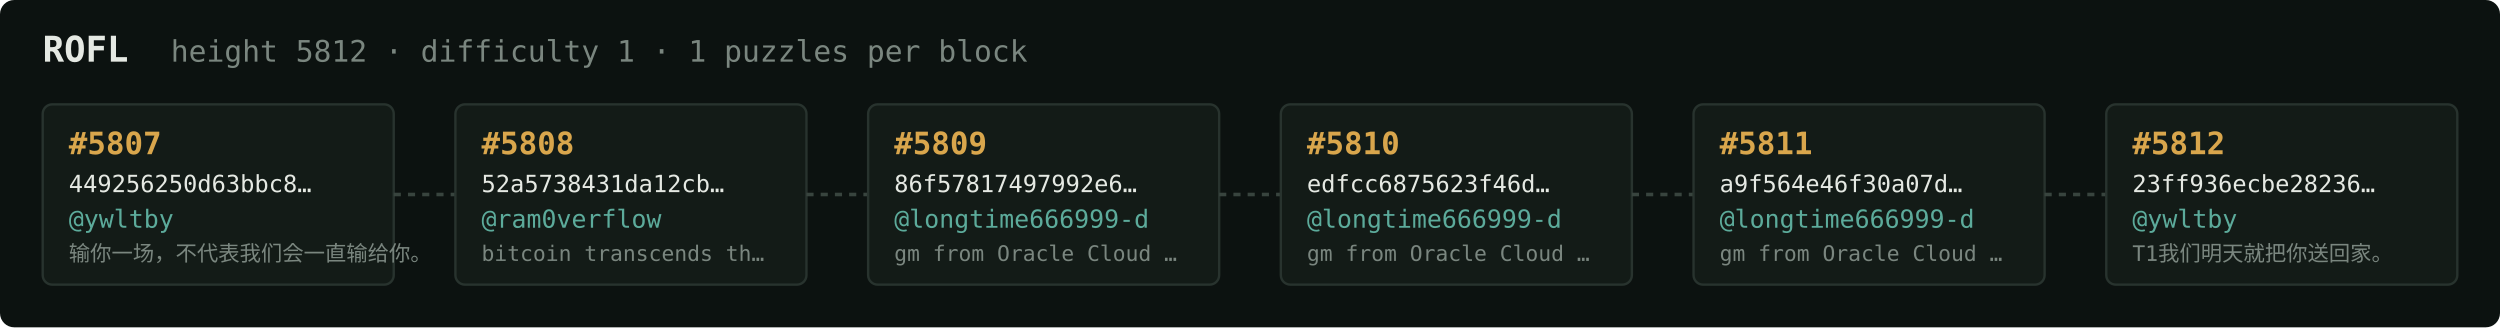
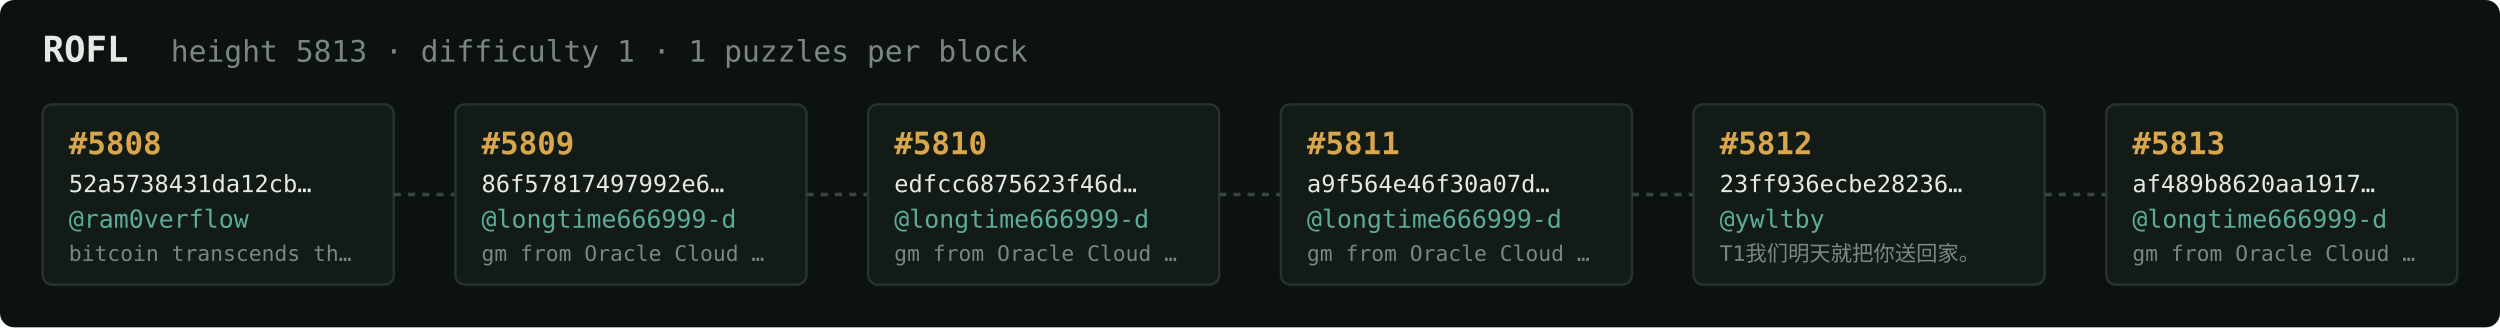
<svg xmlns="http://www.w3.org/2000/svg" width="1054" height="138" viewBox="0 0 1054 138" font-family="ui-monospace,SFMono-Regular,Menlo,monospace">
  <rect fill="#0c1210" width="1054" height="138" rx="6" />
  <text x="18" y="26" fill="#e5e9e3" font-size="15" font-weight="700">ROFL</text>
-   <text x="72" y="26" fill="#7a867f" font-size="12.5">height 5812 · difficulty 1 · 1 puzzles per block</text>
+   <text x="72" y="26" fill="#7a867f" font-size="12.5">height 5813 · difficulty 1 · 1 puzzles per block</text>
  <rect x="18" y="44" width="148" height="76" rx="4" fill="#131b17" stroke="#28332e" stroke-width="1" />
-   <text x="29" y="65" fill="#d9a64c" font-size="13" font-weight="700">#5807</text>
-   <text x="29" y="81" fill="#e5e9e3" font-size="10">449256250d63bbc8…</text>
-   <text x="29" y="96" fill="#5cab9b" font-size="10.5">@ywltby</text>
-   <text x="29" y="110" fill="#7a867f" font-size="9">输你一场，不代表我们会一直输给你。</text>
+   <text x="29" y="65" fill="#d9a64c" font-size="13" font-weight="700">#5808</text>
+   <text x="29" y="81" fill="#e5e9e3" font-size="10">52a5738431da12cb…</text>
+   <text x="29" y="96" fill="#5cab9b" font-size="10.5">@ram0verflow</text>
+   <text x="29" y="110" fill="#7a867f" font-size="9">bitcoin transcends th…</text>
  <line x1="166" y1="82.0" x2="192" y2="82.0" stroke="#38443e" stroke-width="1.5" stroke-dasharray="3 3" />
  <rect x="192" y="44" width="148" height="76" rx="4" fill="#131b17" stroke="#28332e" stroke-width="1" />
-   <text x="203" y="65" fill="#d9a64c" font-size="13" font-weight="700">#5808</text>
-   <text x="203" y="81" fill="#e5e9e3" font-size="10">52a5738431da12cb…</text>
-   <text x="203" y="96" fill="#5cab9b" font-size="10.5">@ram0verflow</text>
-   <text x="203" y="110" fill="#7a867f" font-size="9">bitcoin transcends th…</text>
+   <text x="203" y="65" fill="#d9a64c" font-size="13" font-weight="700">#5809</text>
+   <text x="203" y="81" fill="#e5e9e3" font-size="10">86f57817497992e6…</text>
+   <text x="203" y="96" fill="#5cab9b" font-size="10.5">@longtime666999-d</text>
+   <text x="203" y="110" fill="#7a867f" font-size="9">gm from Oracle Cloud …</text>
  <line x1="340" y1="82.0" x2="366" y2="82.0" stroke="#38443e" stroke-width="1.5" stroke-dasharray="3 3" />
  <rect x="366" y="44" width="148" height="76" rx="4" fill="#131b17" stroke="#28332e" stroke-width="1" />
-   <text x="377" y="65" fill="#d9a64c" font-size="13" font-weight="700">#5809</text>
-   <text x="377" y="81" fill="#e5e9e3" font-size="10">86f57817497992e6…</text>
+   <text x="377" y="65" fill="#d9a64c" font-size="13" font-weight="700">#5810</text>
+   <text x="377" y="81" fill="#e5e9e3" font-size="10">edfcc6875623f46d…</text>
  <text x="377" y="96" fill="#5cab9b" font-size="10.5">@longtime666999-d</text>
  <text x="377" y="110" fill="#7a867f" font-size="9">gm from Oracle Cloud …</text>
  <line x1="514" y1="82.0" x2="540" y2="82.0" stroke="#38443e" stroke-width="1.5" stroke-dasharray="3 3" />
  <rect x="540" y="44" width="148" height="76" rx="4" fill="#131b17" stroke="#28332e" stroke-width="1" />
-   <text x="551" y="65" fill="#d9a64c" font-size="13" font-weight="700">#5810</text>
-   <text x="551" y="81" fill="#e5e9e3" font-size="10">edfcc6875623f46d…</text>
+   <text x="551" y="65" fill="#d9a64c" font-size="13" font-weight="700">#5811</text>
+   <text x="551" y="81" fill="#e5e9e3" font-size="10">a9f564e46f30a07d…</text>
  <text x="551" y="96" fill="#5cab9b" font-size="10.5">@longtime666999-d</text>
  <text x="551" y="110" fill="#7a867f" font-size="9">gm from Oracle Cloud …</text>
  <line x1="688" y1="82.0" x2="714" y2="82.0" stroke="#38443e" stroke-width="1.5" stroke-dasharray="3 3" />
  <rect x="714" y="44" width="148" height="76" rx="4" fill="#131b17" stroke="#28332e" stroke-width="1" />
-   <text x="725" y="65" fill="#d9a64c" font-size="13" font-weight="700">#5811</text>
-   <text x="725" y="81" fill="#e5e9e3" font-size="10">a9f564e46f30a07d…</text>
-   <text x="725" y="96" fill="#5cab9b" font-size="10.5">@longtime666999-d</text>
-   <text x="725" y="110" fill="#7a867f" font-size="9">gm from Oracle Cloud …</text>
+   <text x="725" y="65" fill="#d9a64c" font-size="13" font-weight="700">#5812</text>
+   <text x="725" y="81" fill="#e5e9e3" font-size="10">23ff936ecbe28236…</text>
+   <text x="725" y="96" fill="#5cab9b" font-size="10.5">@ywltby</text>
+   <text x="725" y="110" fill="#7a867f" font-size="9">T1我们明天就把你送回家。</text>
  <line x1="862" y1="82.0" x2="888" y2="82.0" stroke="#38443e" stroke-width="1.5" stroke-dasharray="3 3" />
  <rect x="888" y="44" width="148" height="76" rx="4" fill="#131b17" stroke="#28332e" stroke-width="1" />
-   <text x="899" y="65" fill="#d9a64c" font-size="13" font-weight="700">#5812</text>
-   <text x="899" y="81" fill="#e5e9e3" font-size="10">23ff936ecbe28236…</text>
-   <text x="899" y="96" fill="#5cab9b" font-size="10.5">@ywltby</text>
-   <text x="899" y="110" fill="#7a867f" font-size="9">T1我们明天就把你送回家。</text>
+   <text x="899" y="65" fill="#d9a64c" font-size="13" font-weight="700">#5813</text>
+   <text x="899" y="81" fill="#e5e9e3" font-size="10">af489b8620aa1917…</text>
+   <text x="899" y="96" fill="#5cab9b" font-size="10.5">@longtime666999-d</text>
+   <text x="899" y="110" fill="#7a867f" font-size="9">gm from Oracle Cloud …</text>
</svg>
